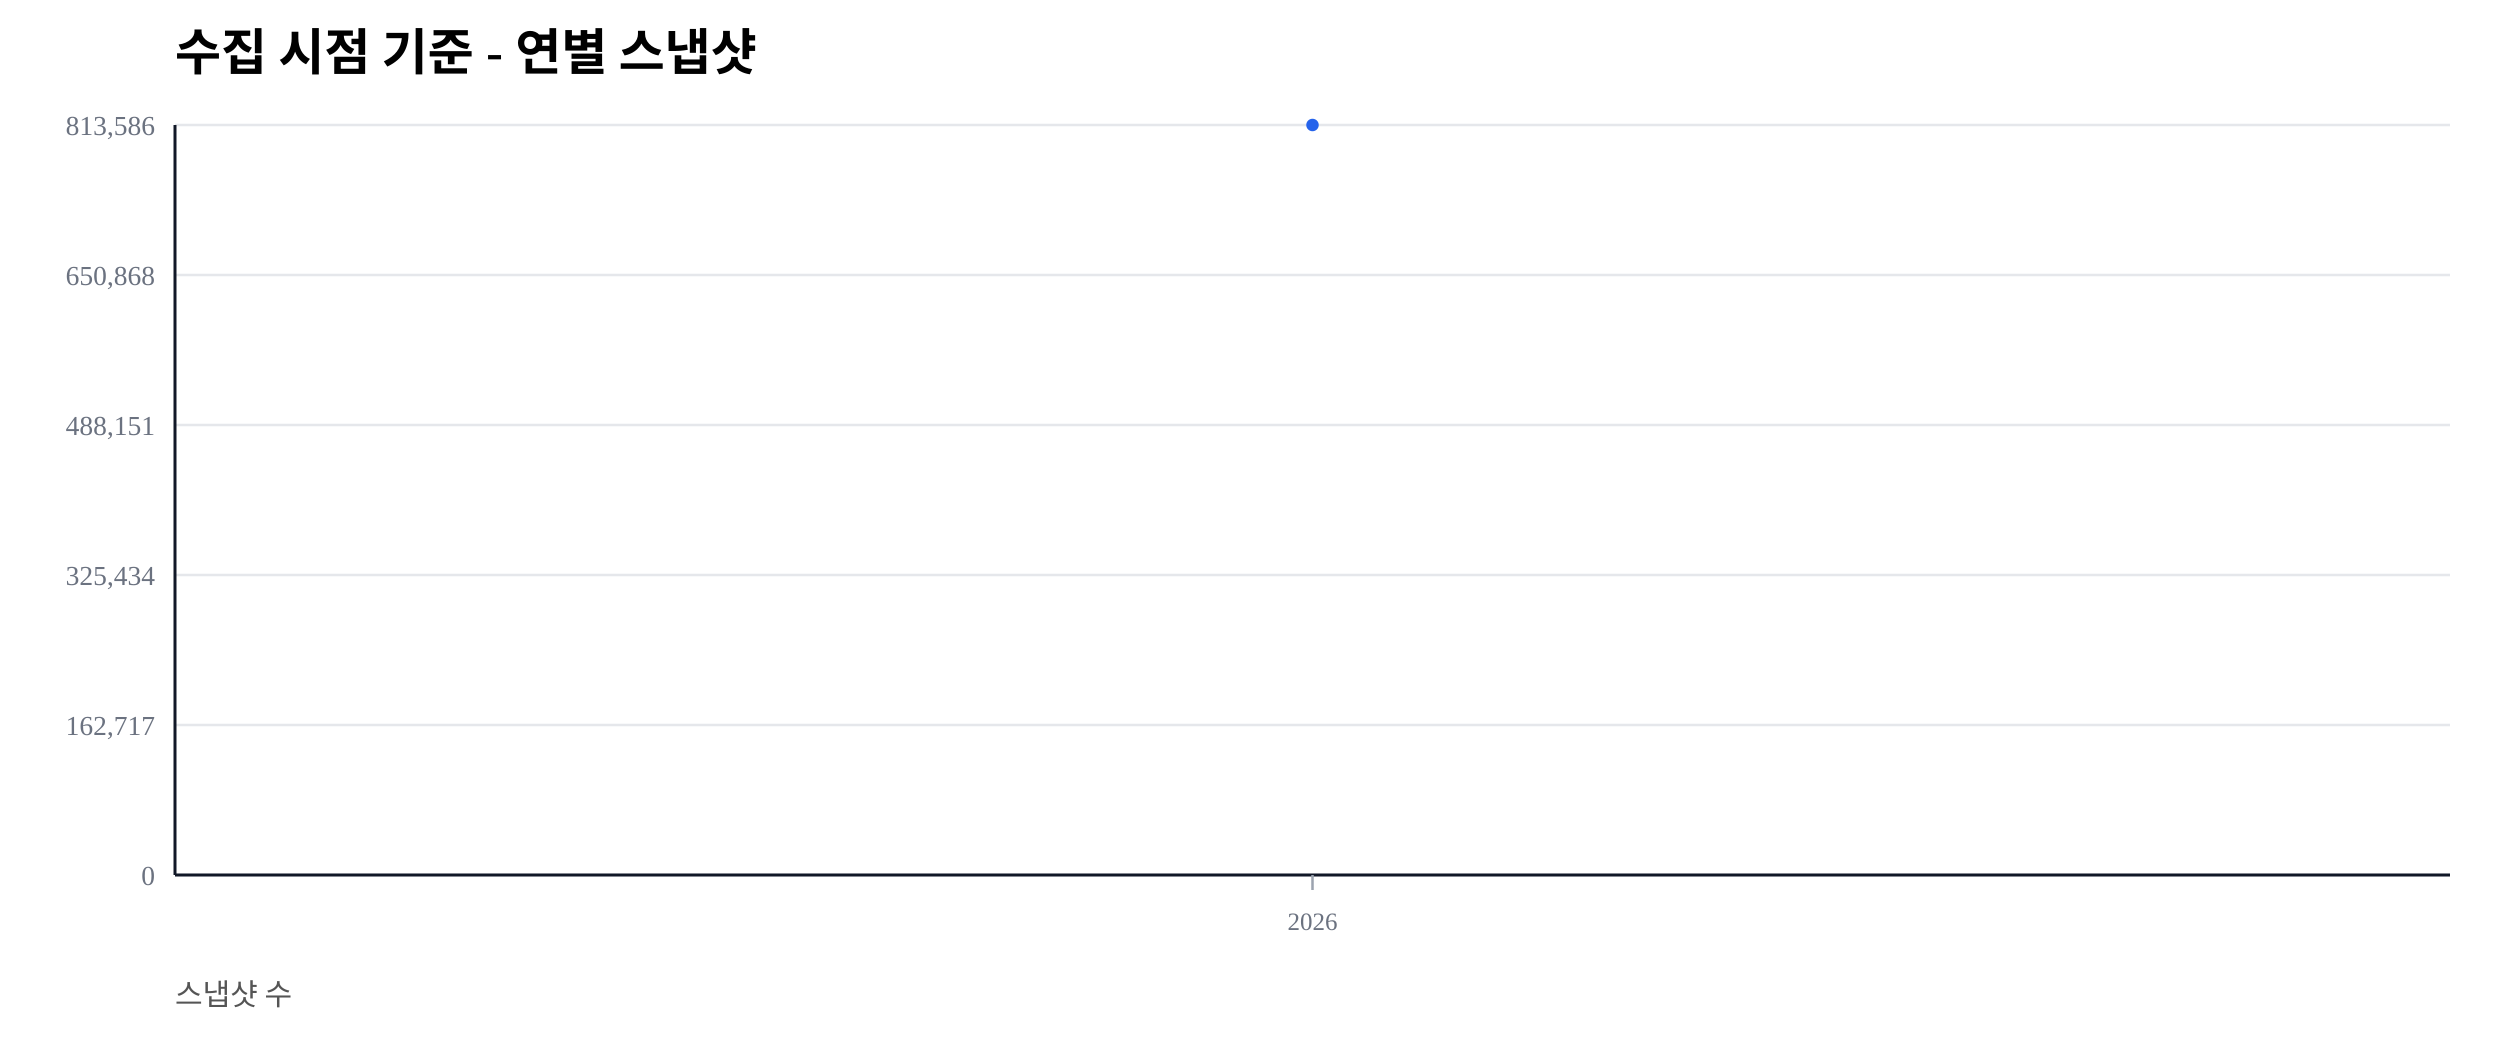
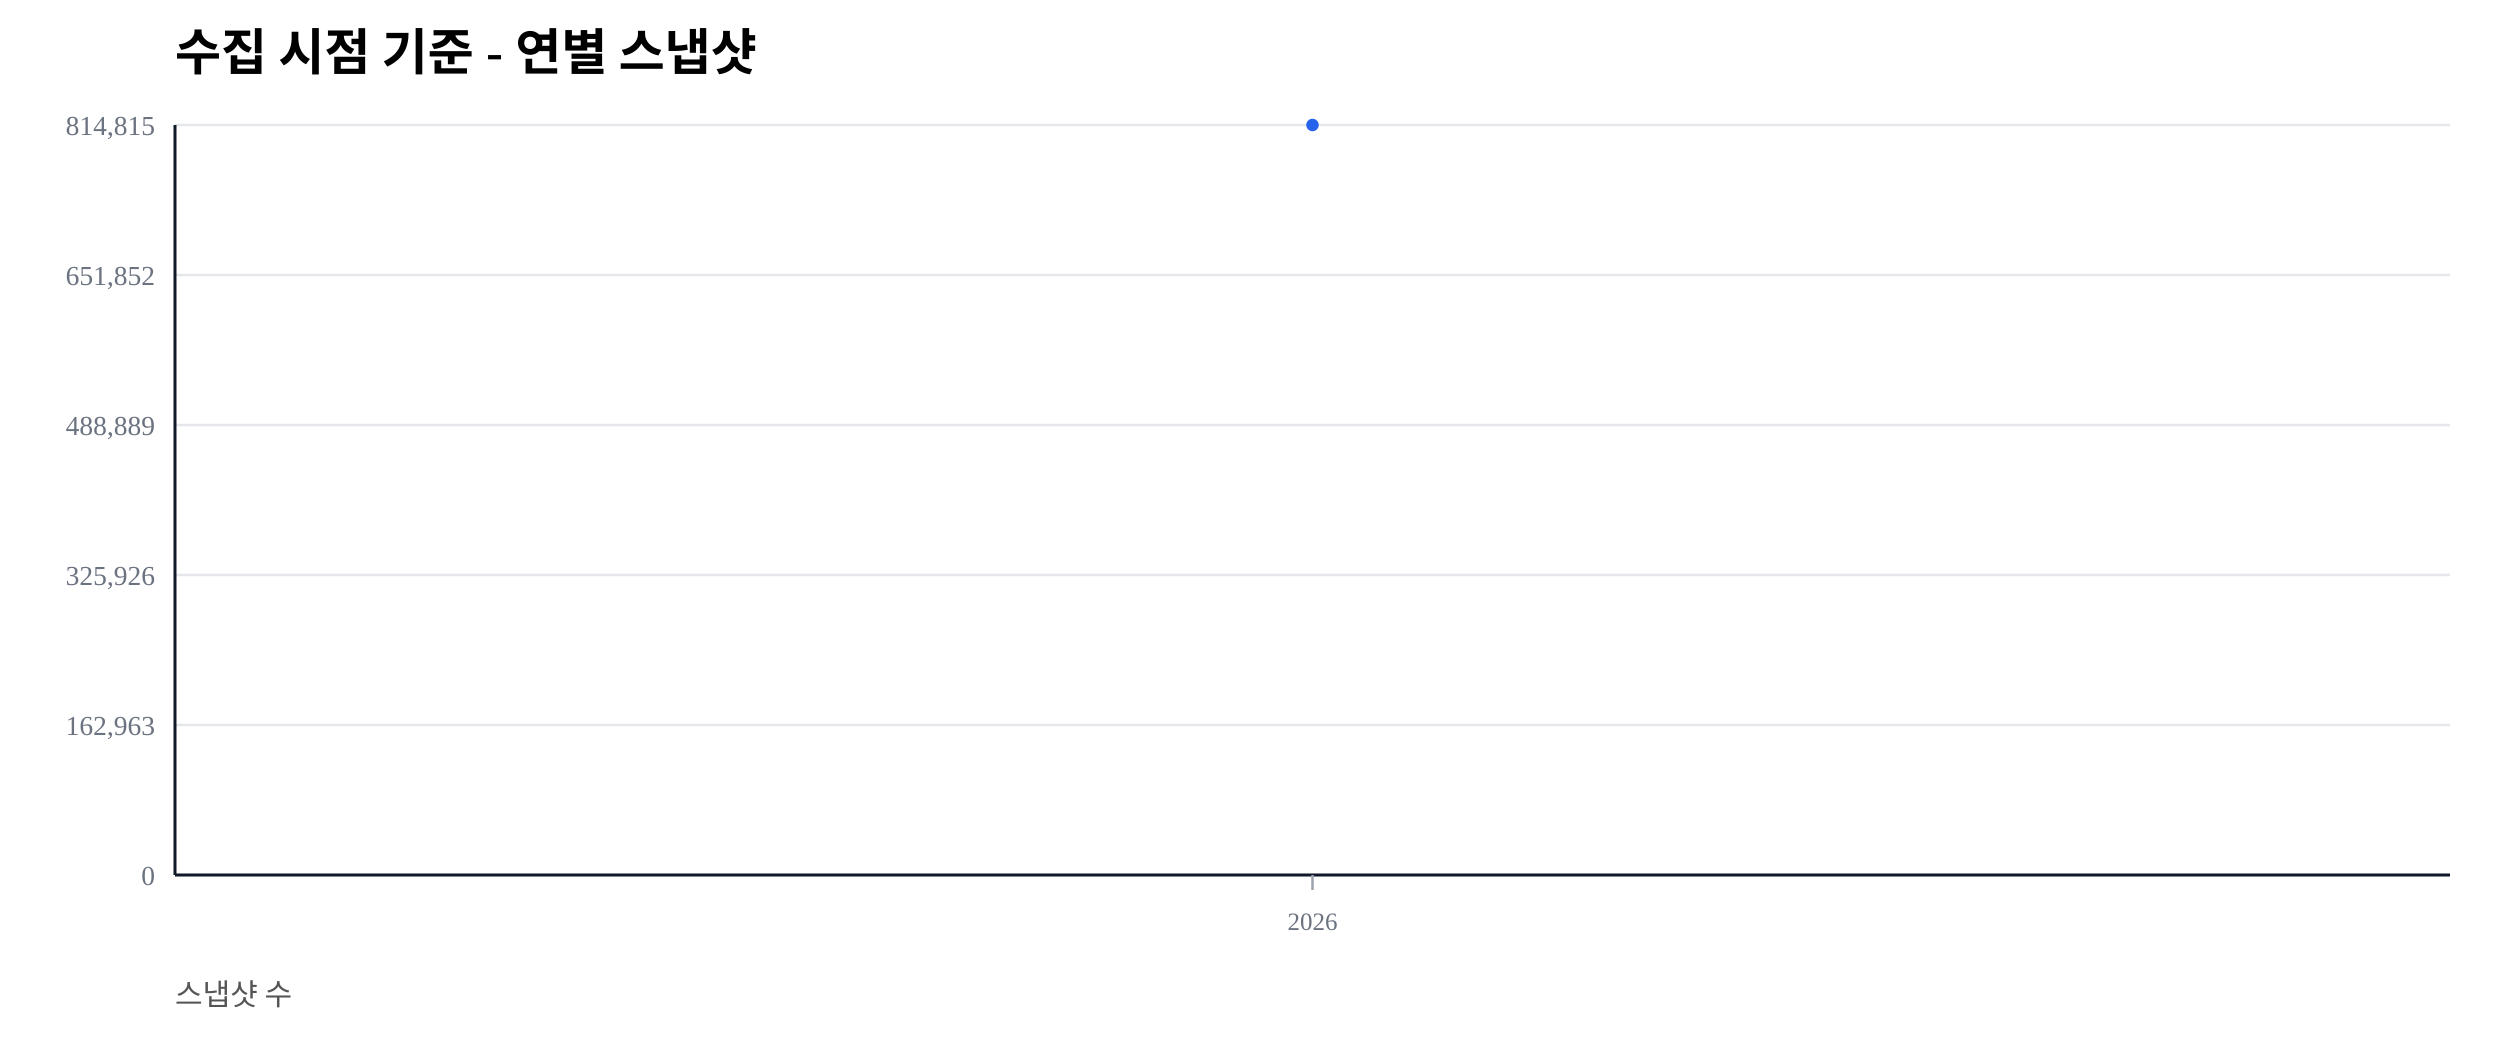
<svg xmlns="http://www.w3.org/2000/svg" width="1000" height="420" viewBox="0 0 1000 420">
  <rect width="100%" height="100%" fill="#ffffff" />
  <text x="70" y="28" font-size="20" font-weight="600">수집 시점 기준 - 연별 스냅샷</text>
  <text x="70" y="402" font-size="12" fill="#555">스냅샷 수</text>
  <line x1="70" y1="350.00" x2="980" y2="350.00" stroke="#e5e7eb" stroke-width="1" />
  <text x="62" y="354.00" font-size="11" fill="#6b7280" text-anchor="end">0</text>
  <line x1="70" y1="290.00" x2="980" y2="290.00" stroke="#e5e7eb" stroke-width="1" />
-   <text x="62" y="294.00" font-size="11" fill="#6b7280" text-anchor="end">162,717</text>
+   <text x="62" y="294.00" font-size="11" fill="#6b7280" text-anchor="end">162,963</text>
  <line x1="70" y1="230.00" x2="980" y2="230.00" stroke="#e5e7eb" stroke-width="1" />
-   <text x="62" y="234.00" font-size="11" fill="#6b7280" text-anchor="end">325,434</text>
+   <text x="62" y="234.00" font-size="11" fill="#6b7280" text-anchor="end">325,926</text>
  <line x1="70" y1="170.00" x2="980" y2="170.00" stroke="#e5e7eb" stroke-width="1" />
-   <text x="62" y="174.00" font-size="11" fill="#6b7280" text-anchor="end">488,151</text>
+   <text x="62" y="174.00" font-size="11" fill="#6b7280" text-anchor="end">488,889</text>
  <line x1="70" y1="110.00" x2="980" y2="110.00" stroke="#e5e7eb" stroke-width="1" />
-   <text x="62" y="114.00" font-size="11" fill="#6b7280" text-anchor="end">650,868</text>
+   <text x="62" y="114.00" font-size="11" fill="#6b7280" text-anchor="end">651,852</text>
  <line x1="70" y1="50.00" x2="980" y2="50.00" stroke="#e5e7eb" stroke-width="1" />
-   <text x="62" y="54.00" font-size="11" fill="#6b7280" text-anchor="end">813,586</text>
+   <text x="62" y="54.00" font-size="11" fill="#6b7280" text-anchor="end">814,815</text>
  <line x1="70" y1="350" x2="980" y2="350" stroke="#111827" stroke-width="1.2" />
  <line x1="70" y1="50" x2="70" y2="350" stroke="#111827" stroke-width="1.2" />
  <line x1="525.00" y1="350" x2="525.00" y2="356" stroke="#9ca3af" stroke-width="1" />
  <text x="525.00" y="372" font-size="10" fill="#6b7280" text-anchor="middle">2026</text>
  <polyline fill="none" stroke="#2563eb" stroke-width="2.5" points="525.00,50.00" />
  <circle cx="525.00" cy="50.00" r="2.5" fill="#2563eb" />
</svg>
